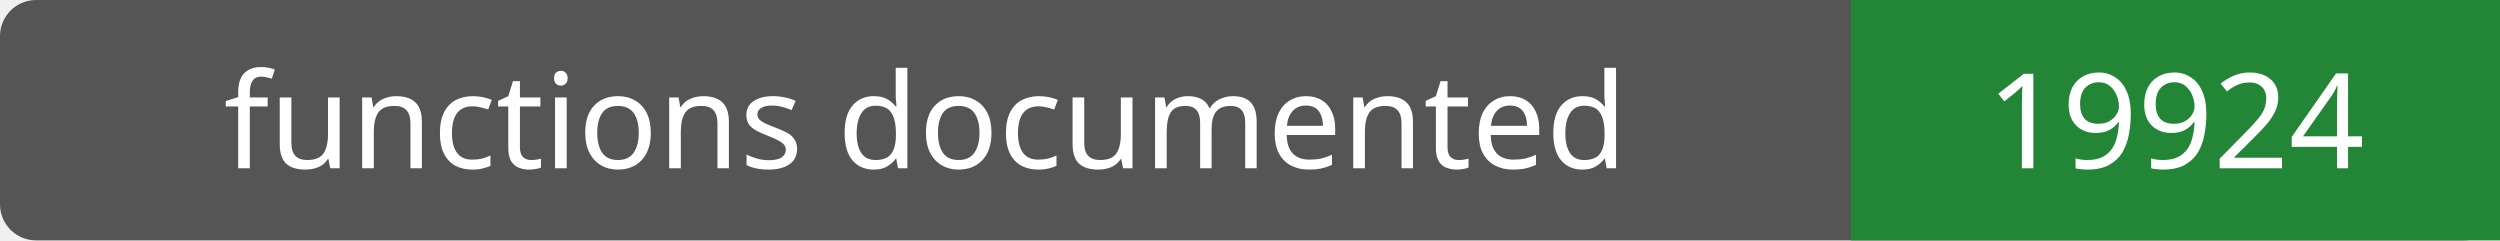
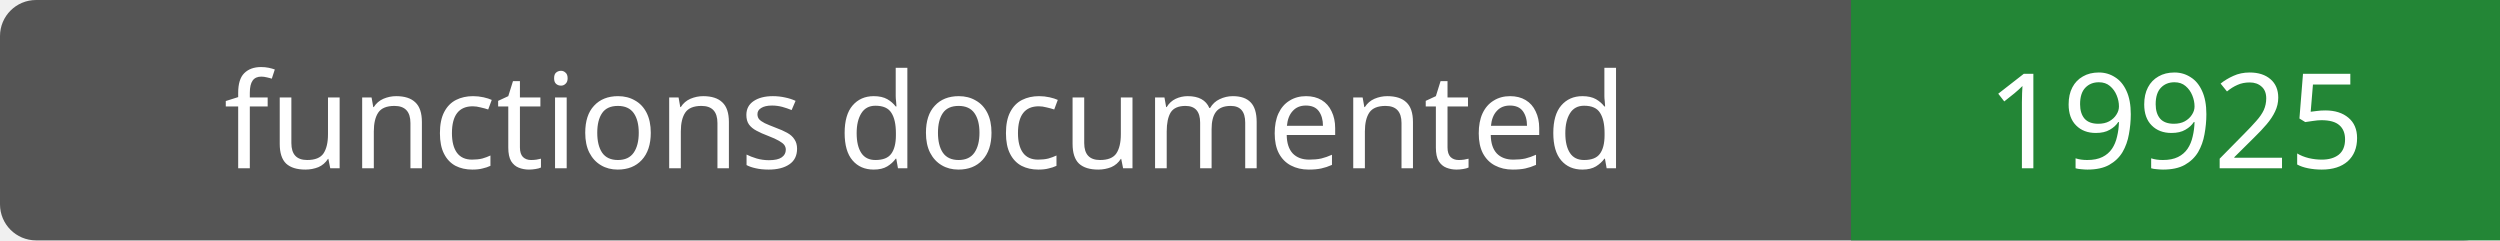
- <svg xmlns="http://www.w3.org/2000/svg" width="208" height="20" role="img" aria-label="functions documented: 19924">
+ <svg xmlns="http://www.w3.org/2000/svg" width="208" height="20" role="img" aria-label="functions documented: 19925">
  <rect width="208" height="20" rx="3" fill="#555" />
  <path fill="#238636" d="M154 0h54v20H154z" />
  <g fill="#fff" text-anchor="middle" font-family="Verdana,sans-serif" font-size="11">
    <text x="77.0" y="14">functions documented</text>
-     <text x="181.0" y="14">19924</text>
+     <text x="181.0" y="14">19925</text>
  </g>
</svg>
